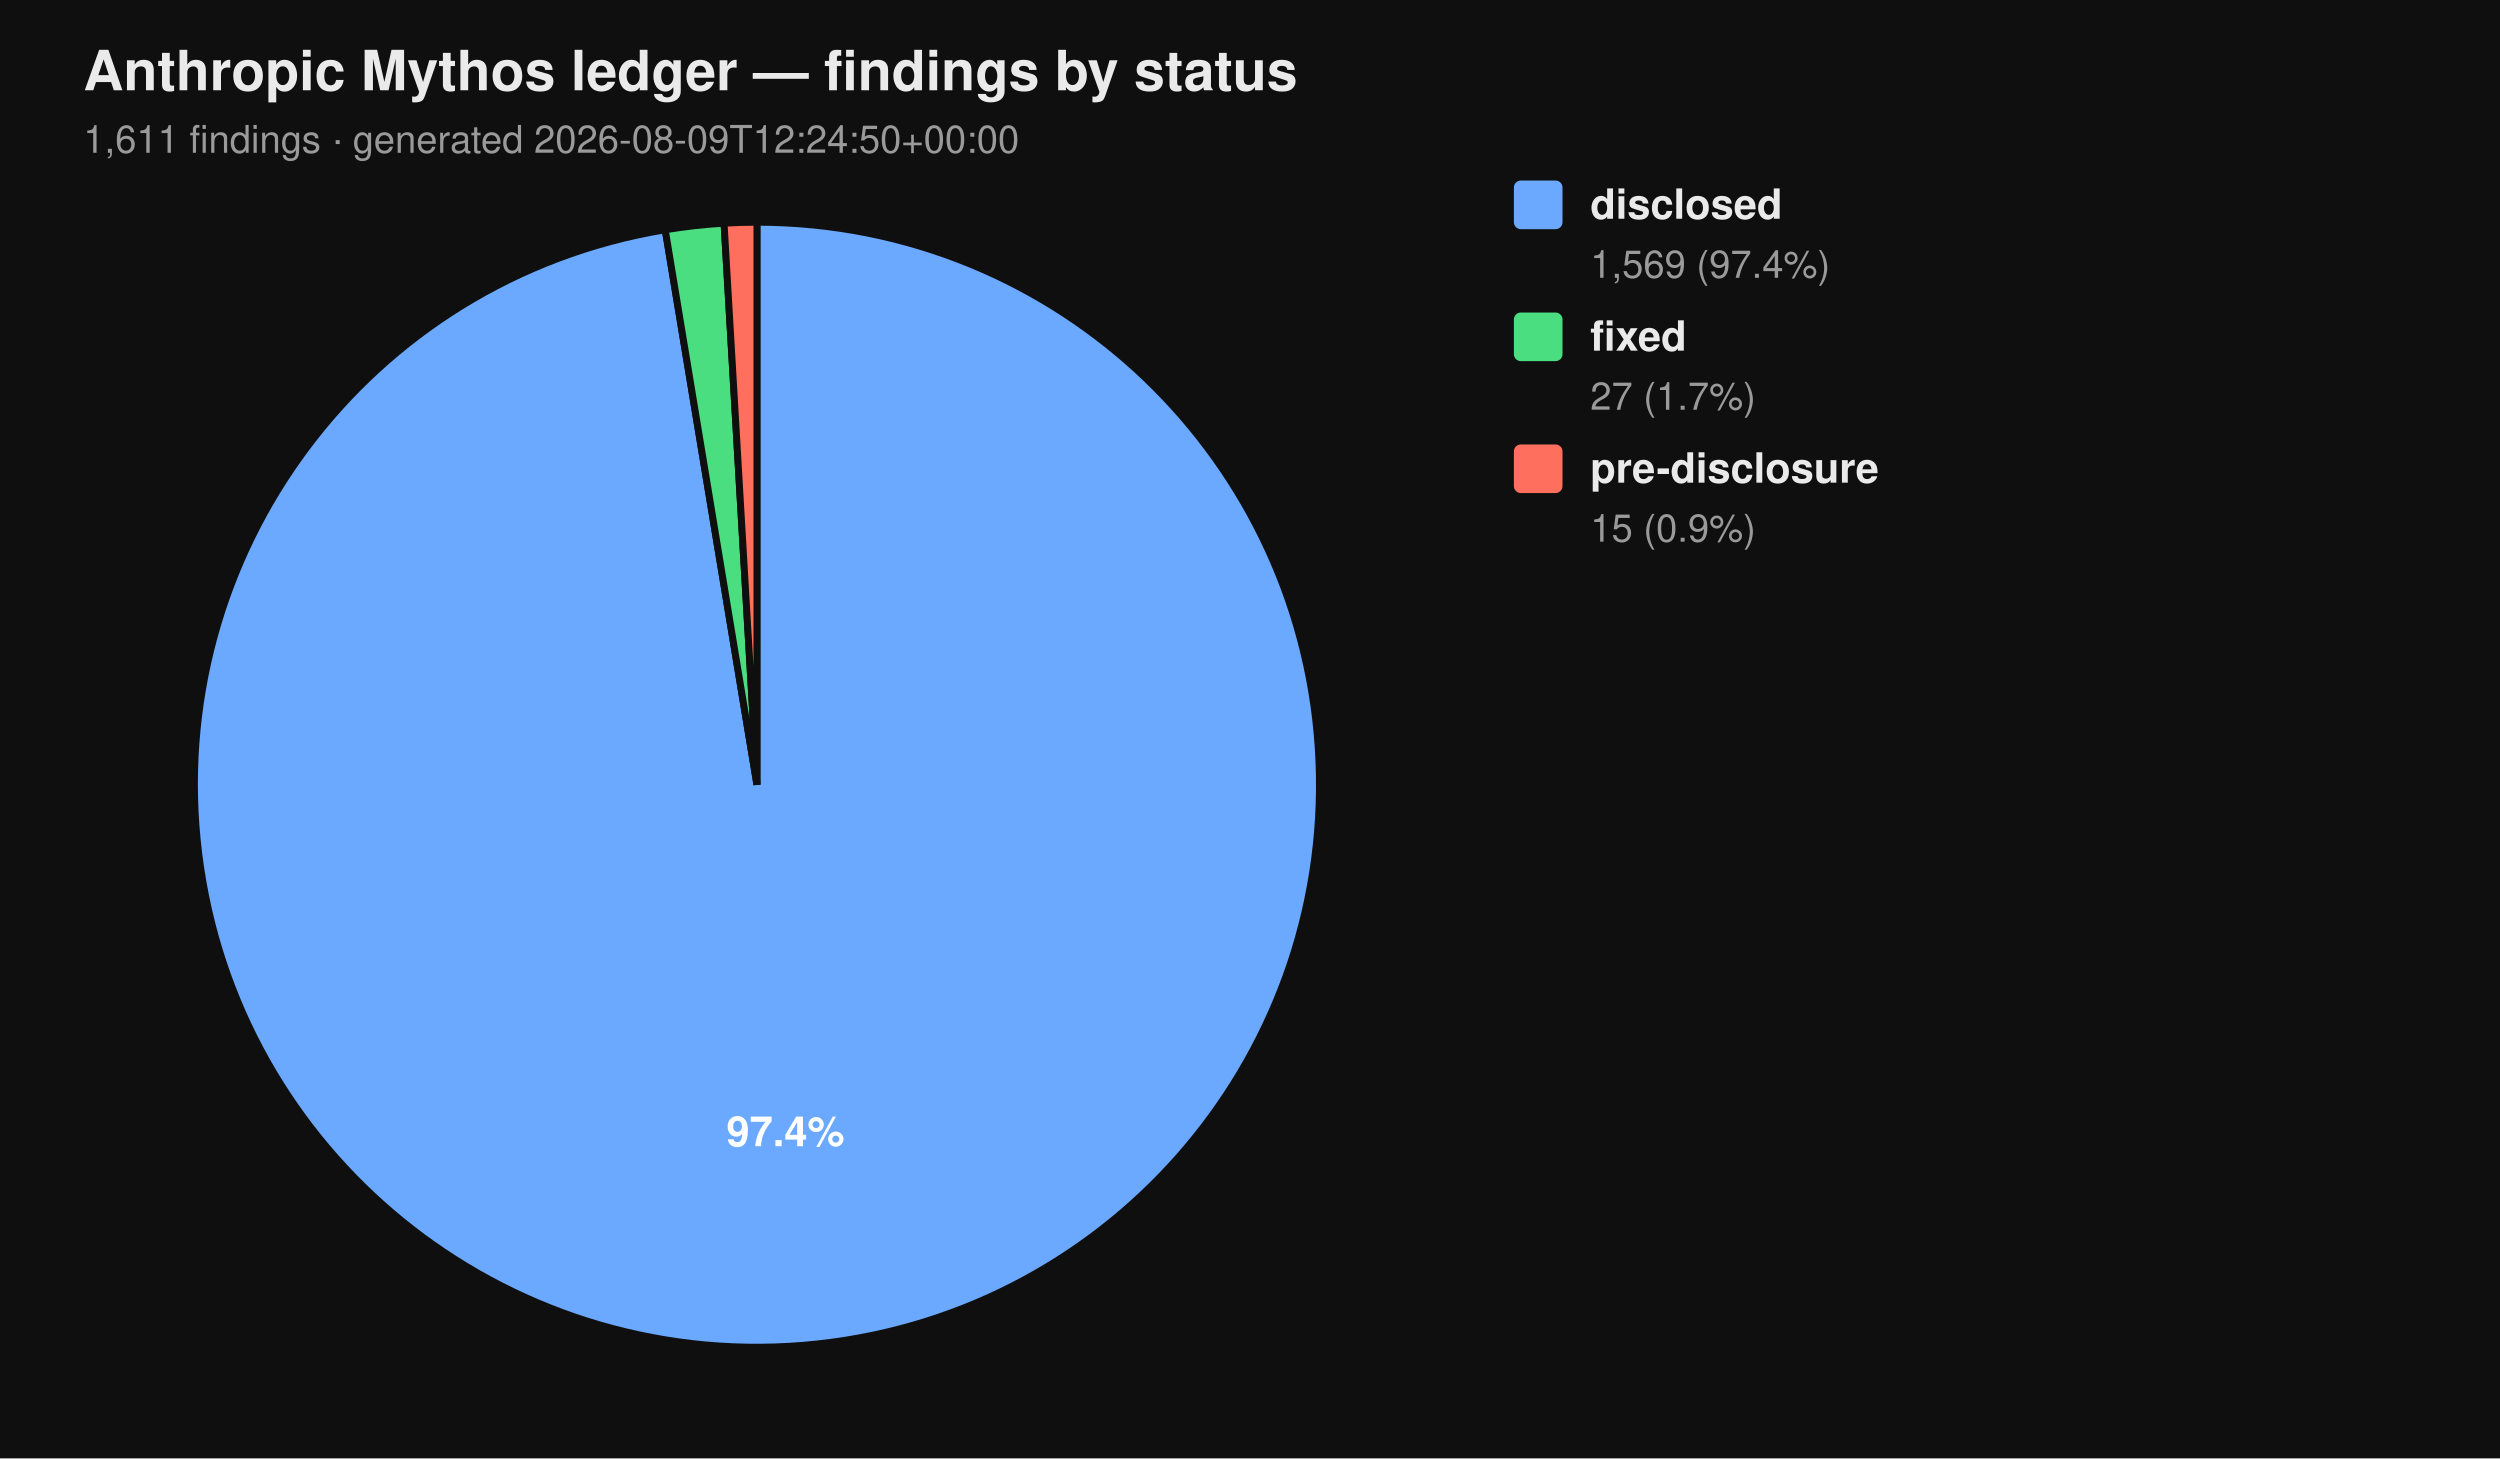
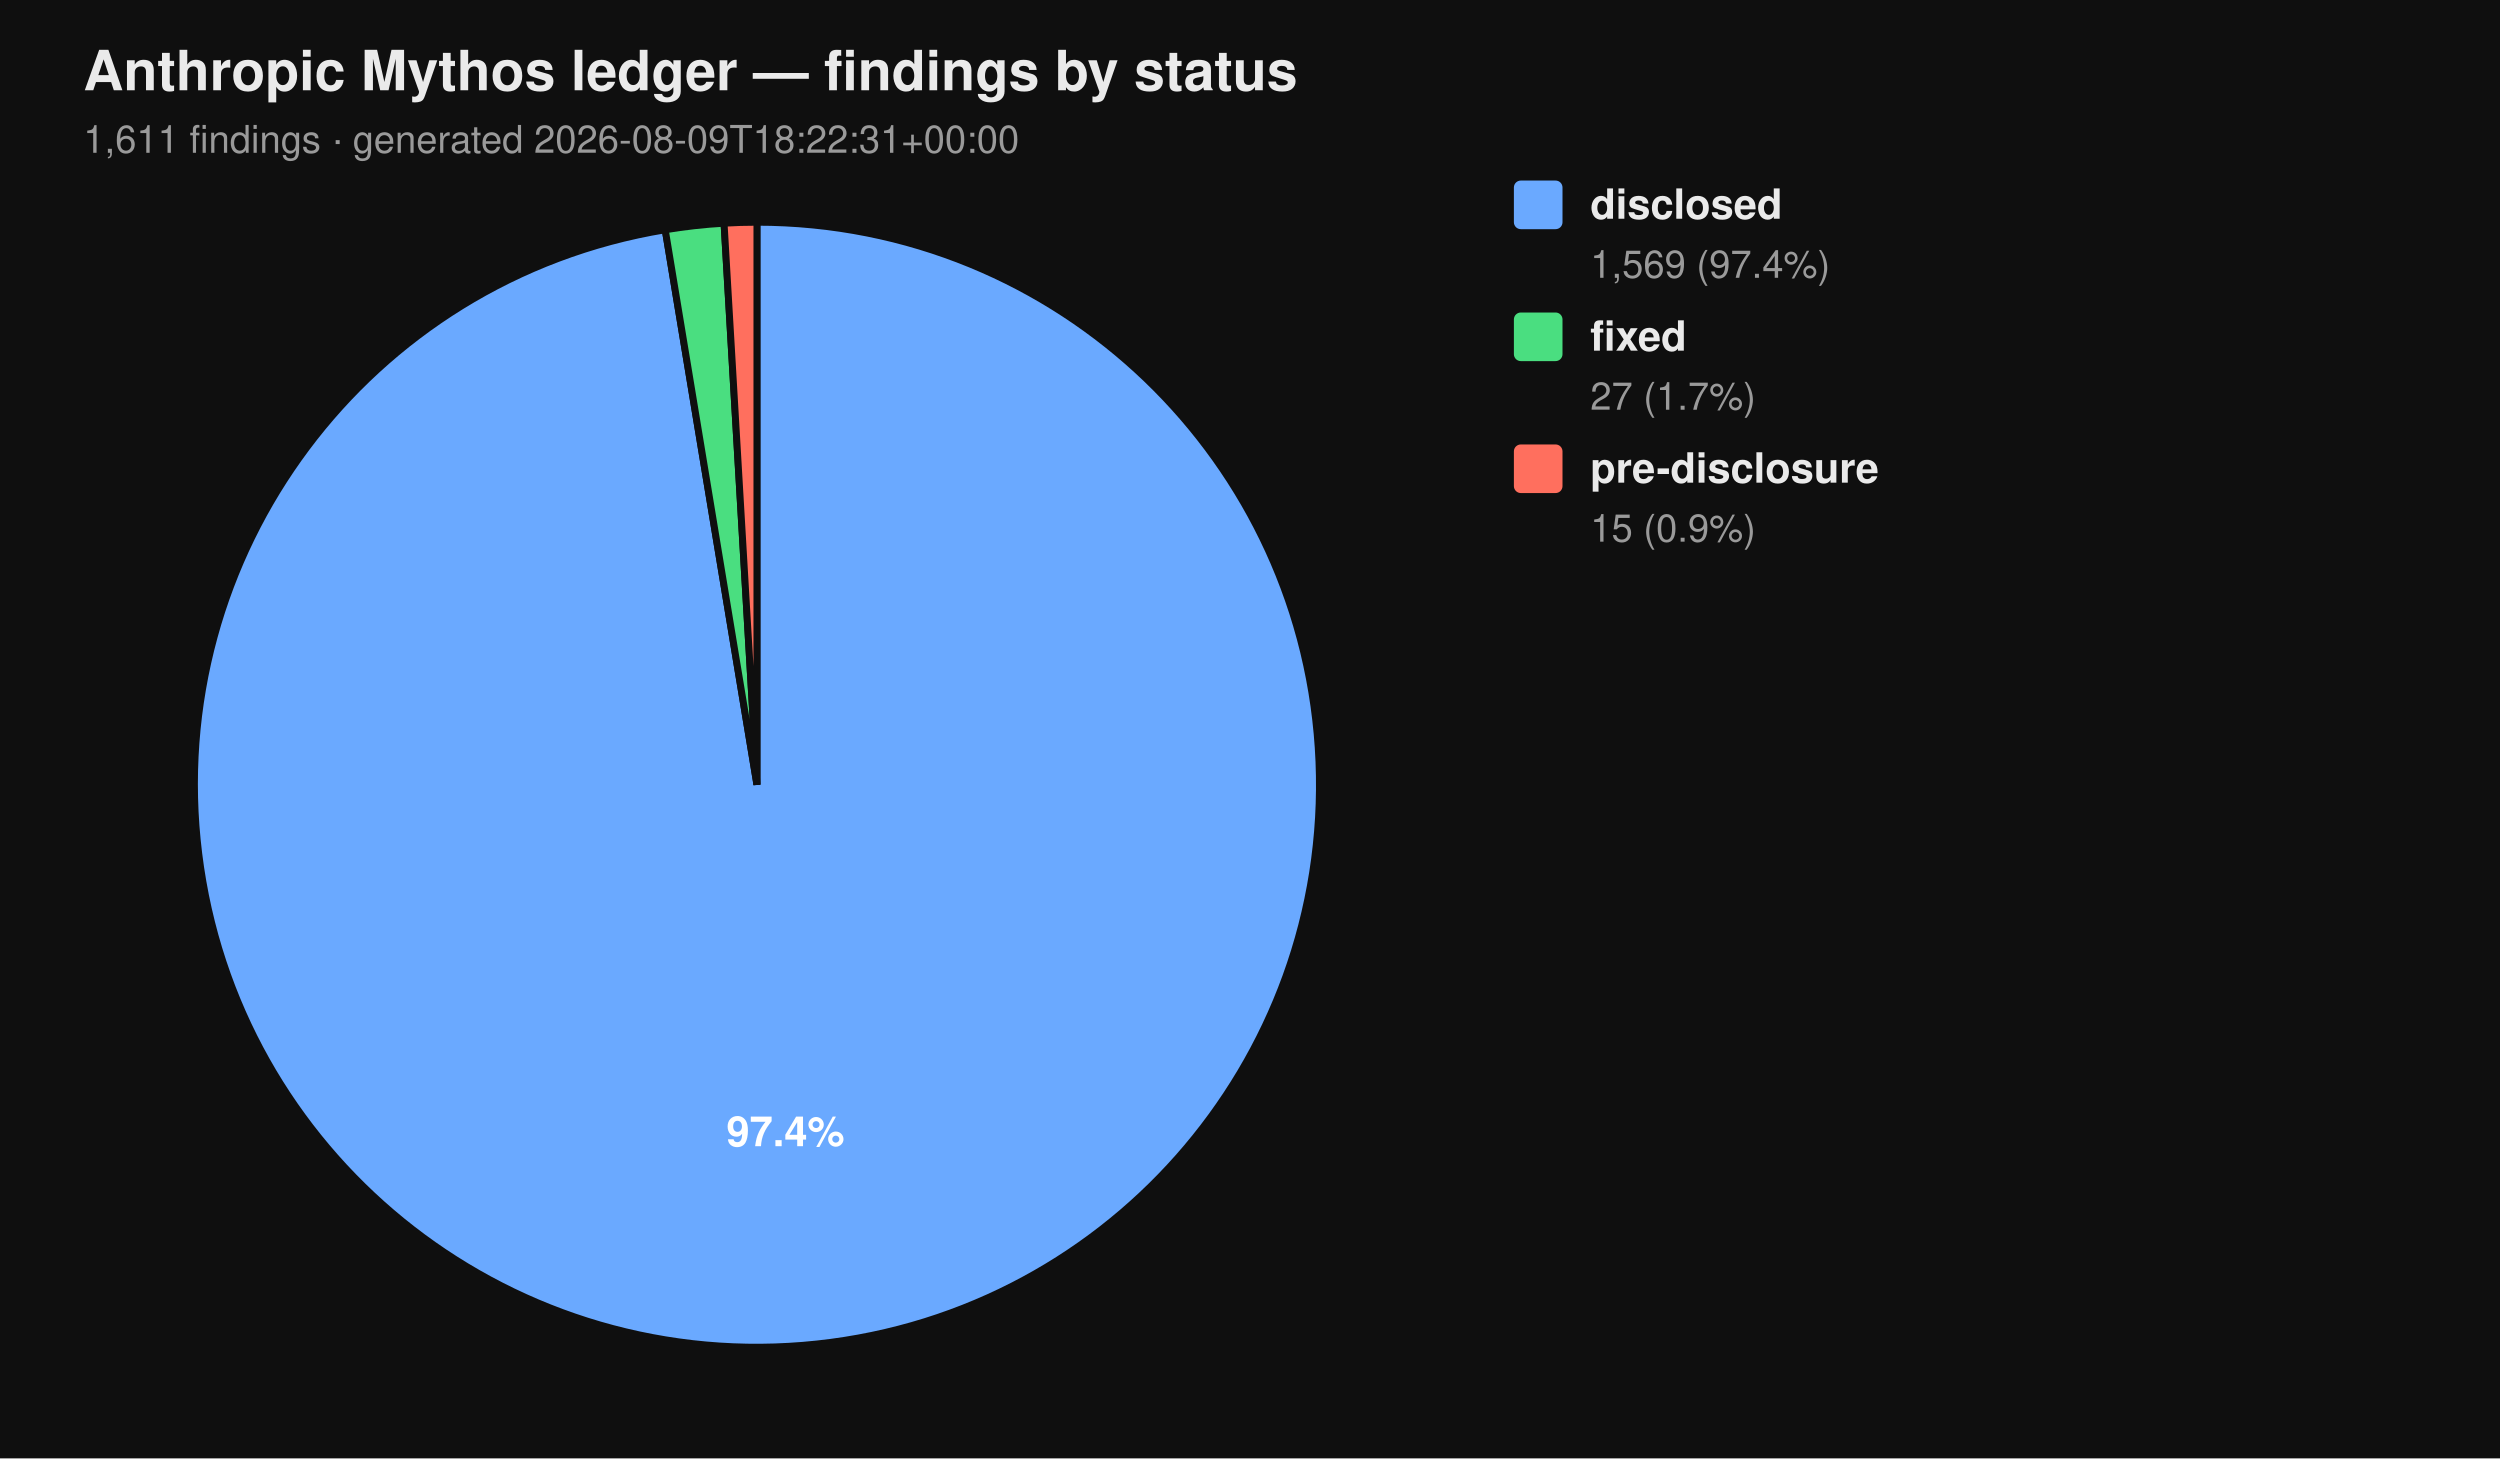
<svg xmlns="http://www.w3.org/2000/svg" viewBox="0 0 720 420" width="720" height="420" font-family="-apple-system, BlinkMacSystemFont, 'Segoe UI', Helvetica, Arial, sans-serif">
  <rect width="100%" height="100%" fill="#0f0f0f" />
  <text x="24" y="26" fill="#eaeaea" font-size="16" font-weight="700">Anthropic Mythos ledger — findings by status</text>
-   <text x="24" y="44" fill="#9a9a9a" font-size="11">1,611 findings  ·  generated 2026-08-09T12:24:50+00:00</text>
+   <text x="24" y="44" fill="#9a9a9a" font-size="11">1,611 findings  ·  generated 2026-08-09T18:22:31+00:00</text>
  <path d="M 218.00 226.00 L 218.00 64.00 A 162.00 162.00 0 1 1 191.58 66.17 Z" fill="#6aa9ff" stroke="#0f0f0f" stroke-width="2" />
  <path d="M 218.00 226.00 L 191.58 66.17 A 162.00 162.00 0 0 1 208.53 64.28 Z" fill="#4ade80" stroke="#0f0f0f" stroke-width="2" />
  <path d="M 218.00 226.00 L 208.53 64.28 A 162.00 162.00 0 0 1 218.00 64.00 Z" fill="#ff6f5e" stroke="#0f0f0f" stroke-width="2" />
  <text x="226.22" y="330.10" text-anchor="middle" fill="#ffffff" font-size="12" font-weight="700">97.4%</text>
  <rect x="436" y="52" width="14" height="14" rx="2" ry="2" fill="#6aa9ff" />
  <text x="458" y="63" fill="#eaeaea" font-size="12" font-weight="600">disclosed</text>
  <text x="458" y="80" fill="#9a9a9a" font-size="11">1,569 (97.4%)</text>
  <rect x="436" y="90" width="14" height="14" rx="2" ry="2" fill="#4ade80" />
  <text x="458" y="101" fill="#eaeaea" font-size="12" font-weight="600">fixed</text>
  <text x="458" y="118" fill="#9a9a9a" font-size="11">27 (1.7%)</text>
  <rect x="436" y="128" width="14" height="14" rx="2" ry="2" fill="#ff6f5e" />
  <text x="458" y="139" fill="#eaeaea" font-size="12" font-weight="600">pre-disclosure</text>
  <text x="458" y="156" fill="#9a9a9a" font-size="11">15 (0.9%)</text>
</svg>
